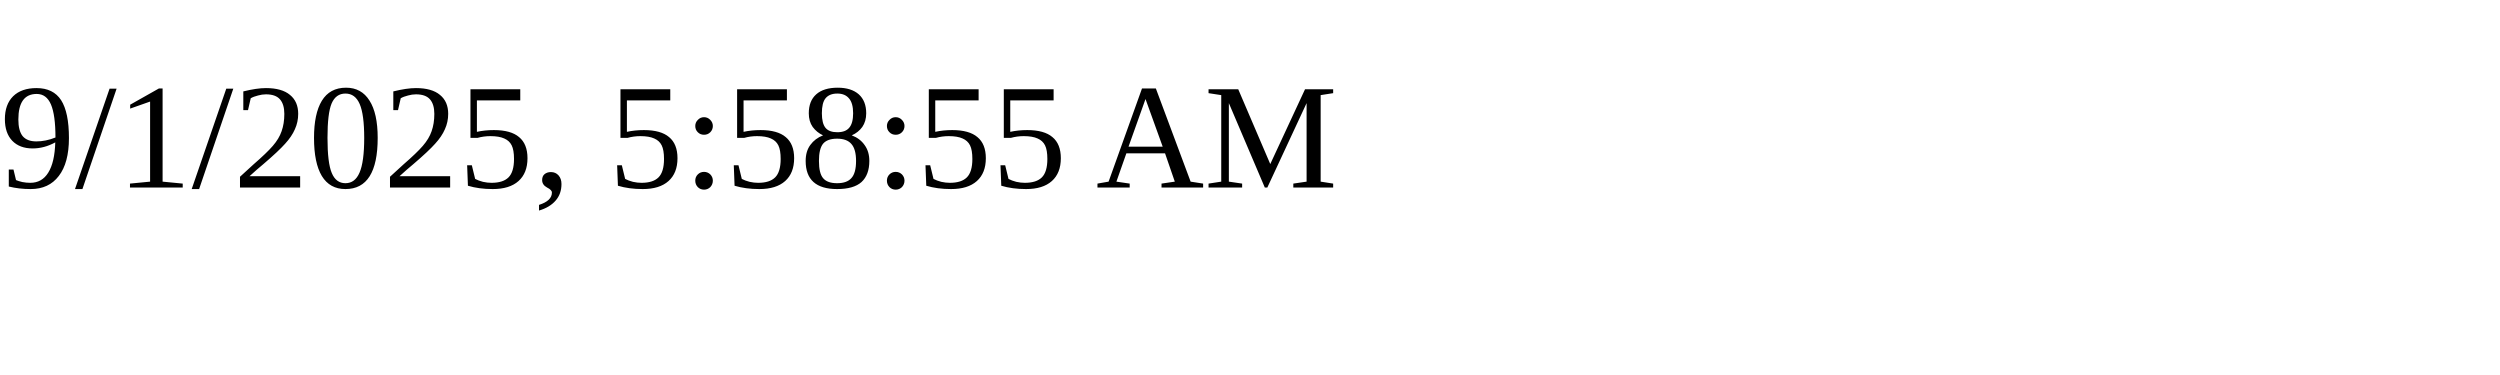
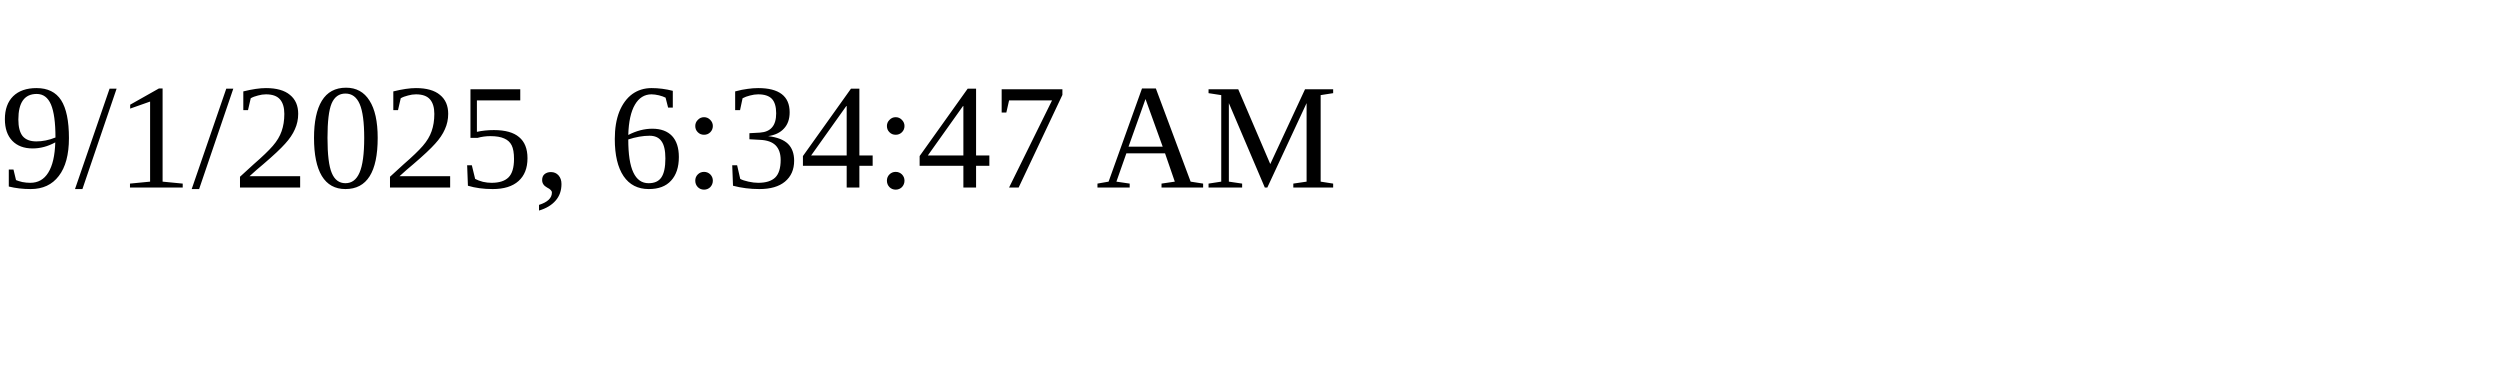
<svg xmlns="http://www.w3.org/2000/svg" height="30" width="200">
-   <text x="0" y="15">9/1/2025, 5:58:55 AM</text>
+   <text x="0" y="15">9/1/2025, 6:34:47 AM</text>
</svg>
